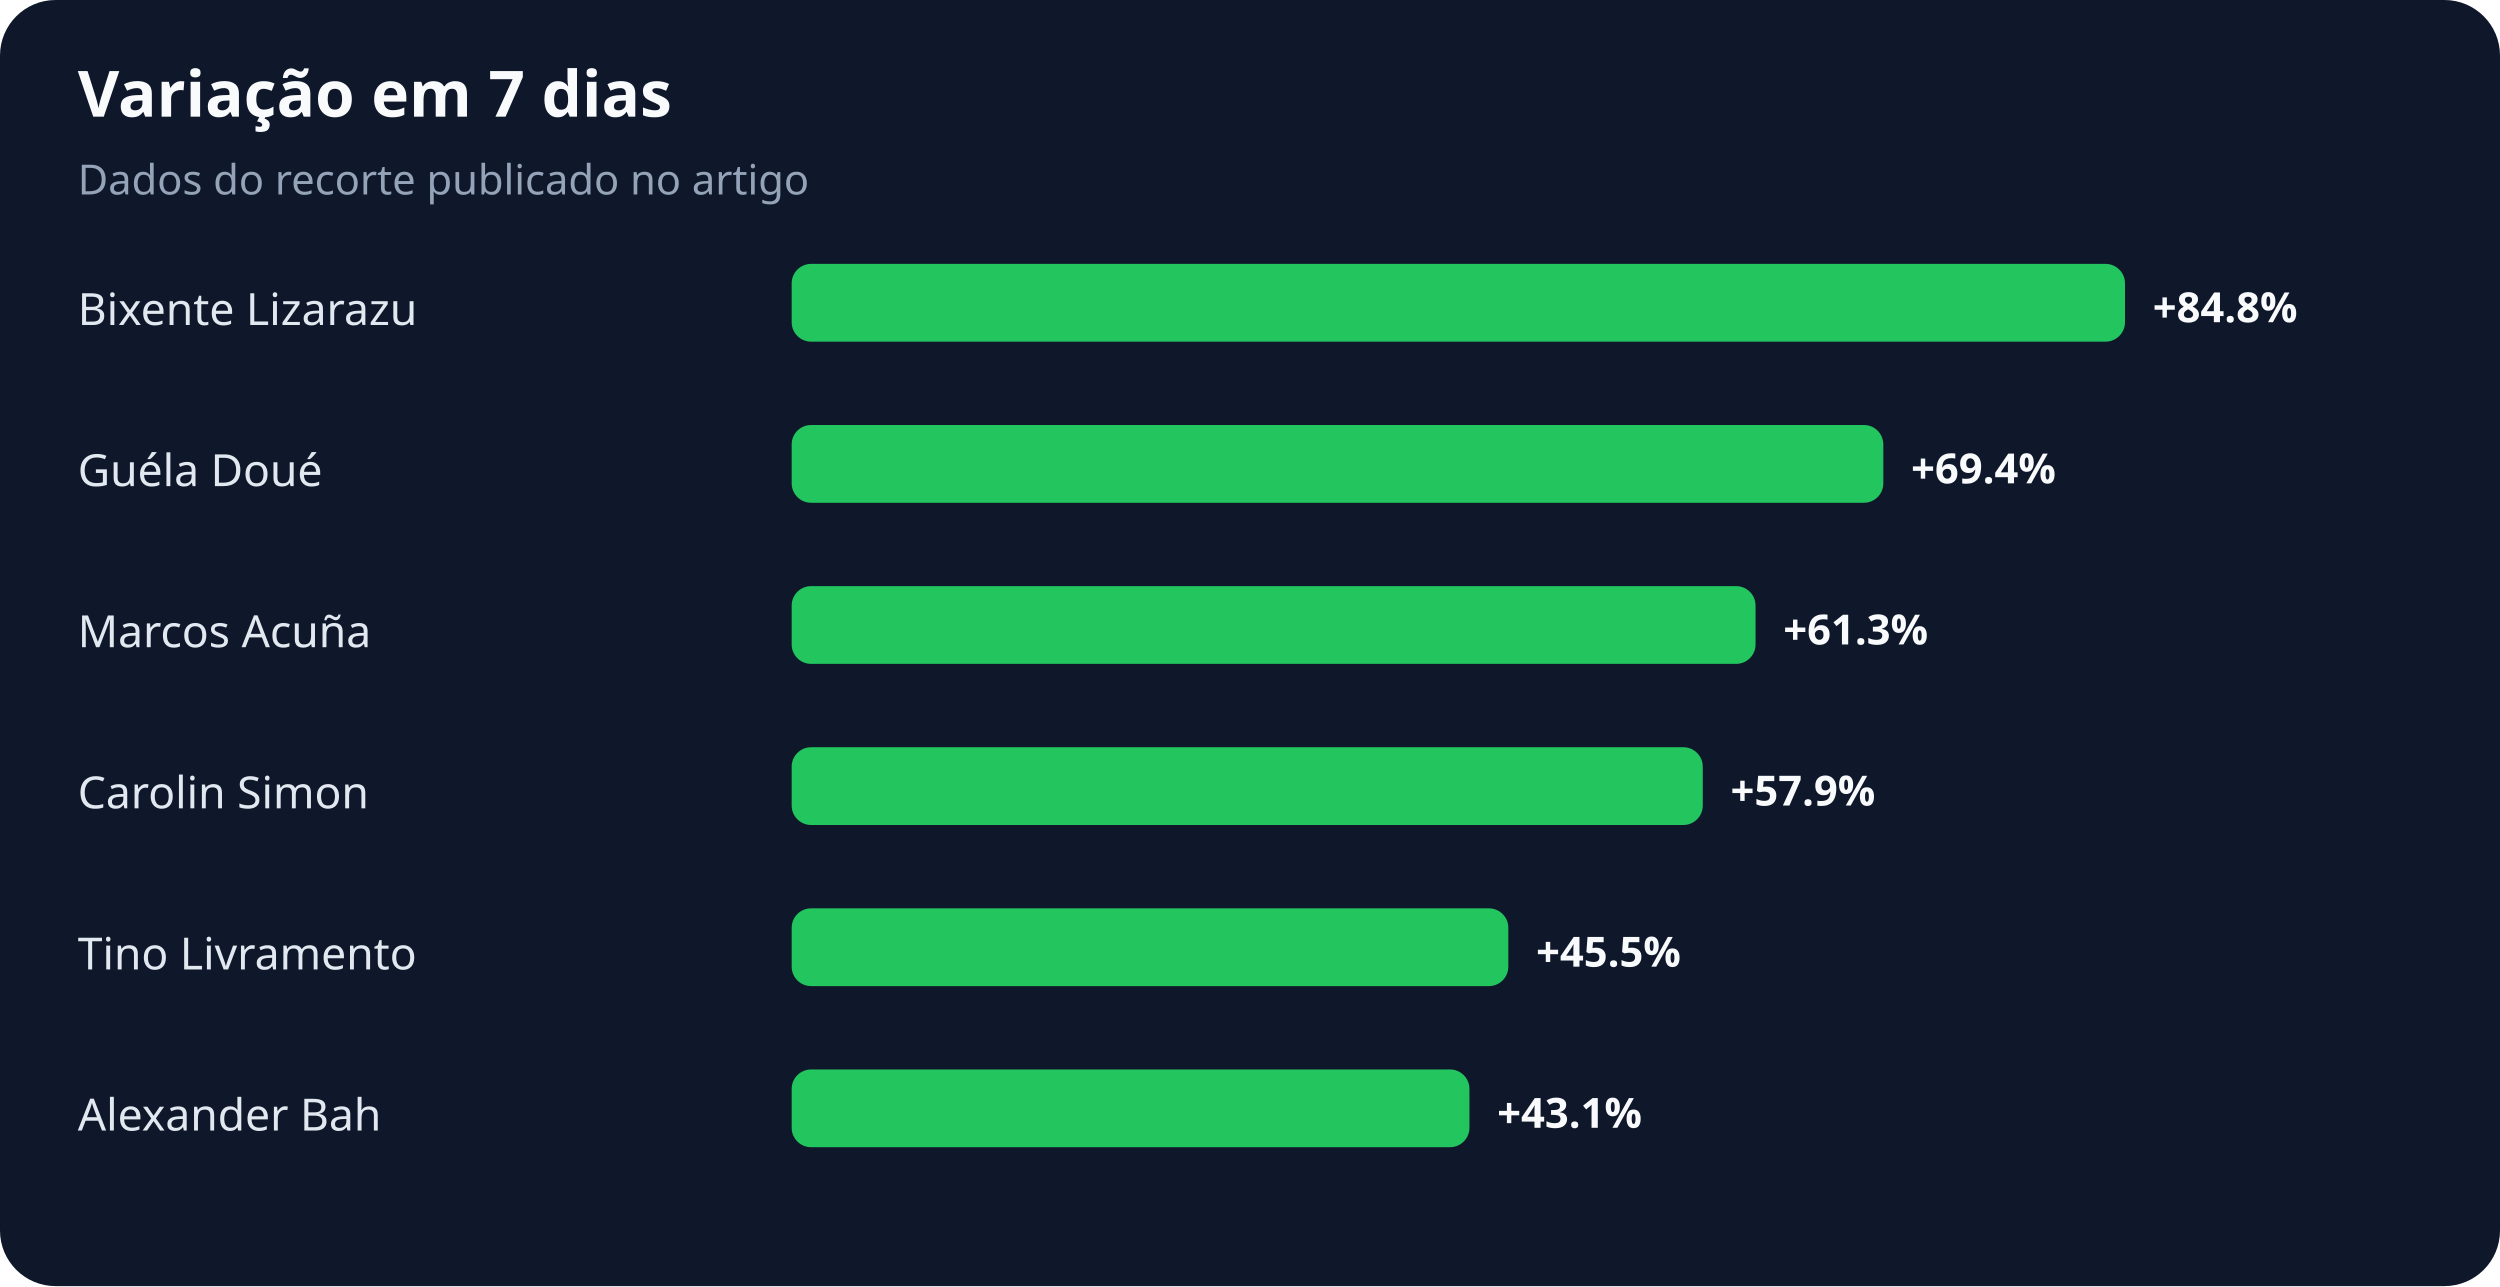
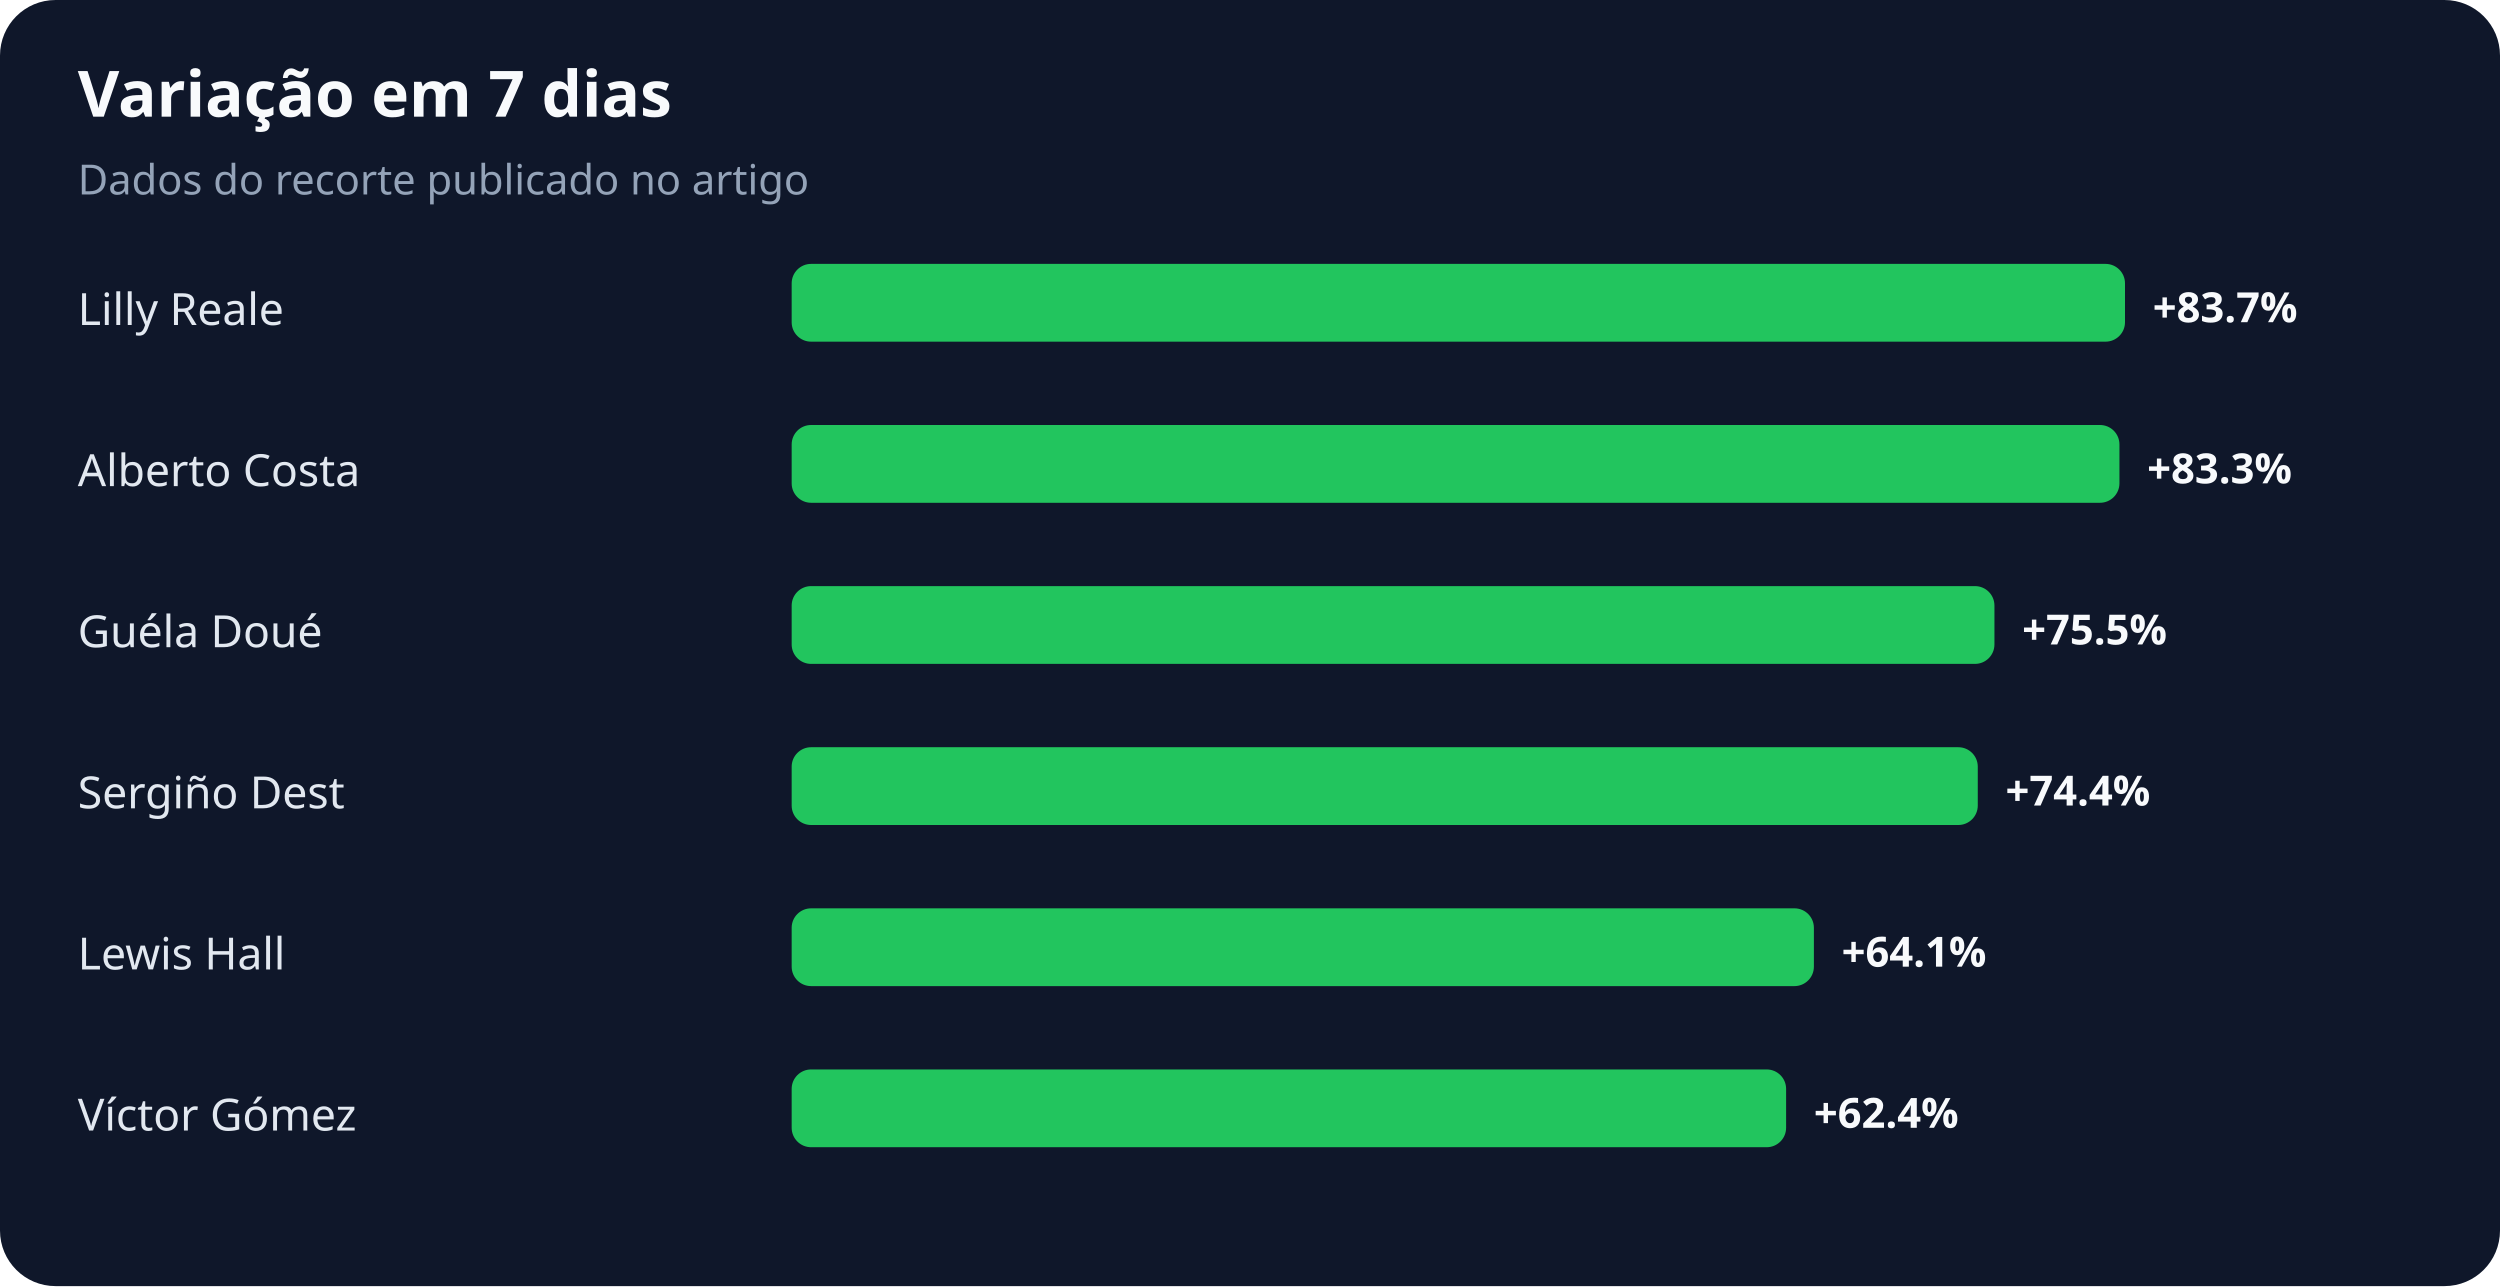
<svg xmlns="http://www.w3.org/2000/svg" width="900" height="463" viewBox="0 0 900 463" role="img" aria-labelledby="title desc">
  <rect width="100%" height="100%" rx="20" fill="#0f172a" />
  <text x="28" y="42" fill="#f8fafc" font-family="system-ui,sans-serif" font-size="23" font-weight="700">Variação em 7 dias</text>
  <text x="28" y="70" fill="#94a3b8" font-family="system-ui,sans-serif" font-size="15">Dados do recorte publicado no artigo</text>
-   <text x="28" y="117" fill="#e2e8f0" font-family="system-ui,sans-serif" font-size="16">Bixente Lizarazu</text>
+   <text x="28" y="117" fill="#e2e8f0" font-family="system-ui,sans-serif" font-size="16">Lilly Reale</text>
  <rect x="285" y="95" width="480" height="28" rx="7" fill="#22c55e" />
-   <text x="775" y="116" fill="#f8fafc" font-family="system-ui,sans-serif" font-size="15" font-weight="700">+84.8%</text>
-   <text x="28" y="175" fill="#e2e8f0" font-family="system-ui,sans-serif" font-size="16">Guéla Doué</text>
-   <rect x="285" y="153" width="393" height="28" rx="7" fill="#22c55e" />
-   <text x="688" y="174" fill="#f8fafc" font-family="system-ui,sans-serif" font-size="15" font-weight="700">+69.4%</text>
-   <text x="28" y="233" fill="#e2e8f0" font-family="system-ui,sans-serif" font-size="16">Marcos Acuña</text>
-   <rect x="285" y="211" width="347" height="28" rx="7" fill="#22c55e" />
-   <text x="642" y="232" fill="#f8fafc" font-family="system-ui,sans-serif" font-size="15" font-weight="700">+61.3%</text>
-   <text x="28" y="291" fill="#e2e8f0" font-family="system-ui,sans-serif" font-size="16">Carolin Simon</text>
-   <rect x="285" y="269" width="328" height="28" rx="7" fill="#22c55e" />
-   <text x="623" y="290" fill="#f8fafc" font-family="system-ui,sans-serif" font-size="15" font-weight="700">+57.9%</text>
-   <text x="28" y="349" fill="#e2e8f0" font-family="system-ui,sans-serif" font-size="16">Tino Livramento</text>
-   <rect x="285" y="327" width="258" height="28" rx="7" fill="#22c55e" />
-   <text x="553" y="348" fill="#f8fafc" font-family="system-ui,sans-serif" font-size="15" font-weight="700">+45.5%</text>
-   <text x="28" y="407" fill="#e2e8f0" font-family="system-ui,sans-serif" font-size="16">Alexander Bah</text>
-   <rect x="285" y="385" width="244" height="28" rx="7" fill="#22c55e" />
-   <text x="539" y="406" fill="#f8fafc" font-family="system-ui,sans-serif" font-size="15" font-weight="700">+43.1%</text>
+   <text x="775" y="116" fill="#f8fafc" font-family="system-ui,sans-serif" font-size="15" font-weight="700">+83.7%</text>
+   <text x="28" y="175" fill="#e2e8f0" font-family="system-ui,sans-serif" font-size="16">Alberto Costa</text>
+   <rect x="285" y="153" width="478" height="28" rx="7" fill="#22c55e" />
+   <text x="773" y="174" fill="#f8fafc" font-family="system-ui,sans-serif" font-size="15" font-weight="700">+83.3%</text>
+   <text x="28" y="233" fill="#e2e8f0" font-family="system-ui,sans-serif" font-size="16">Guéla Doué</text>
+   <rect x="285" y="211" width="433" height="28" rx="7" fill="#22c55e" />
+   <text x="728" y="232" fill="#f8fafc" font-family="system-ui,sans-serif" font-size="15" font-weight="700">+75.5%</text>
+   <text x="28" y="291" fill="#e2e8f0" font-family="system-ui,sans-serif" font-size="16">Sergiño Dest</text>
+   <rect x="285" y="269" width="427" height="28" rx="7" fill="#22c55e" />
+   <text x="722" y="290" fill="#f8fafc" font-family="system-ui,sans-serif" font-size="15" font-weight="700">+74.4%</text>
+   <text x="28" y="349" fill="#e2e8f0" font-family="system-ui,sans-serif" font-size="16">Lewis Hall</text>
+   <rect x="285" y="327" width="368" height="28" rx="7" fill="#22c55e" />
+   <text x="663" y="348" fill="#f8fafc" font-family="system-ui,sans-serif" font-size="15" font-weight="700">+64.1%</text>
+   <text x="28" y="407" fill="#e2e8f0" font-family="system-ui,sans-serif" font-size="16">Víctor Gómez</text>
+   <rect x="285" y="385" width="358" height="28" rx="7" fill="#22c55e" />
+   <text x="653" y="406" fill="#f8fafc" font-family="system-ui,sans-serif" font-size="15" font-weight="700">+62.4%</text>
</svg>
